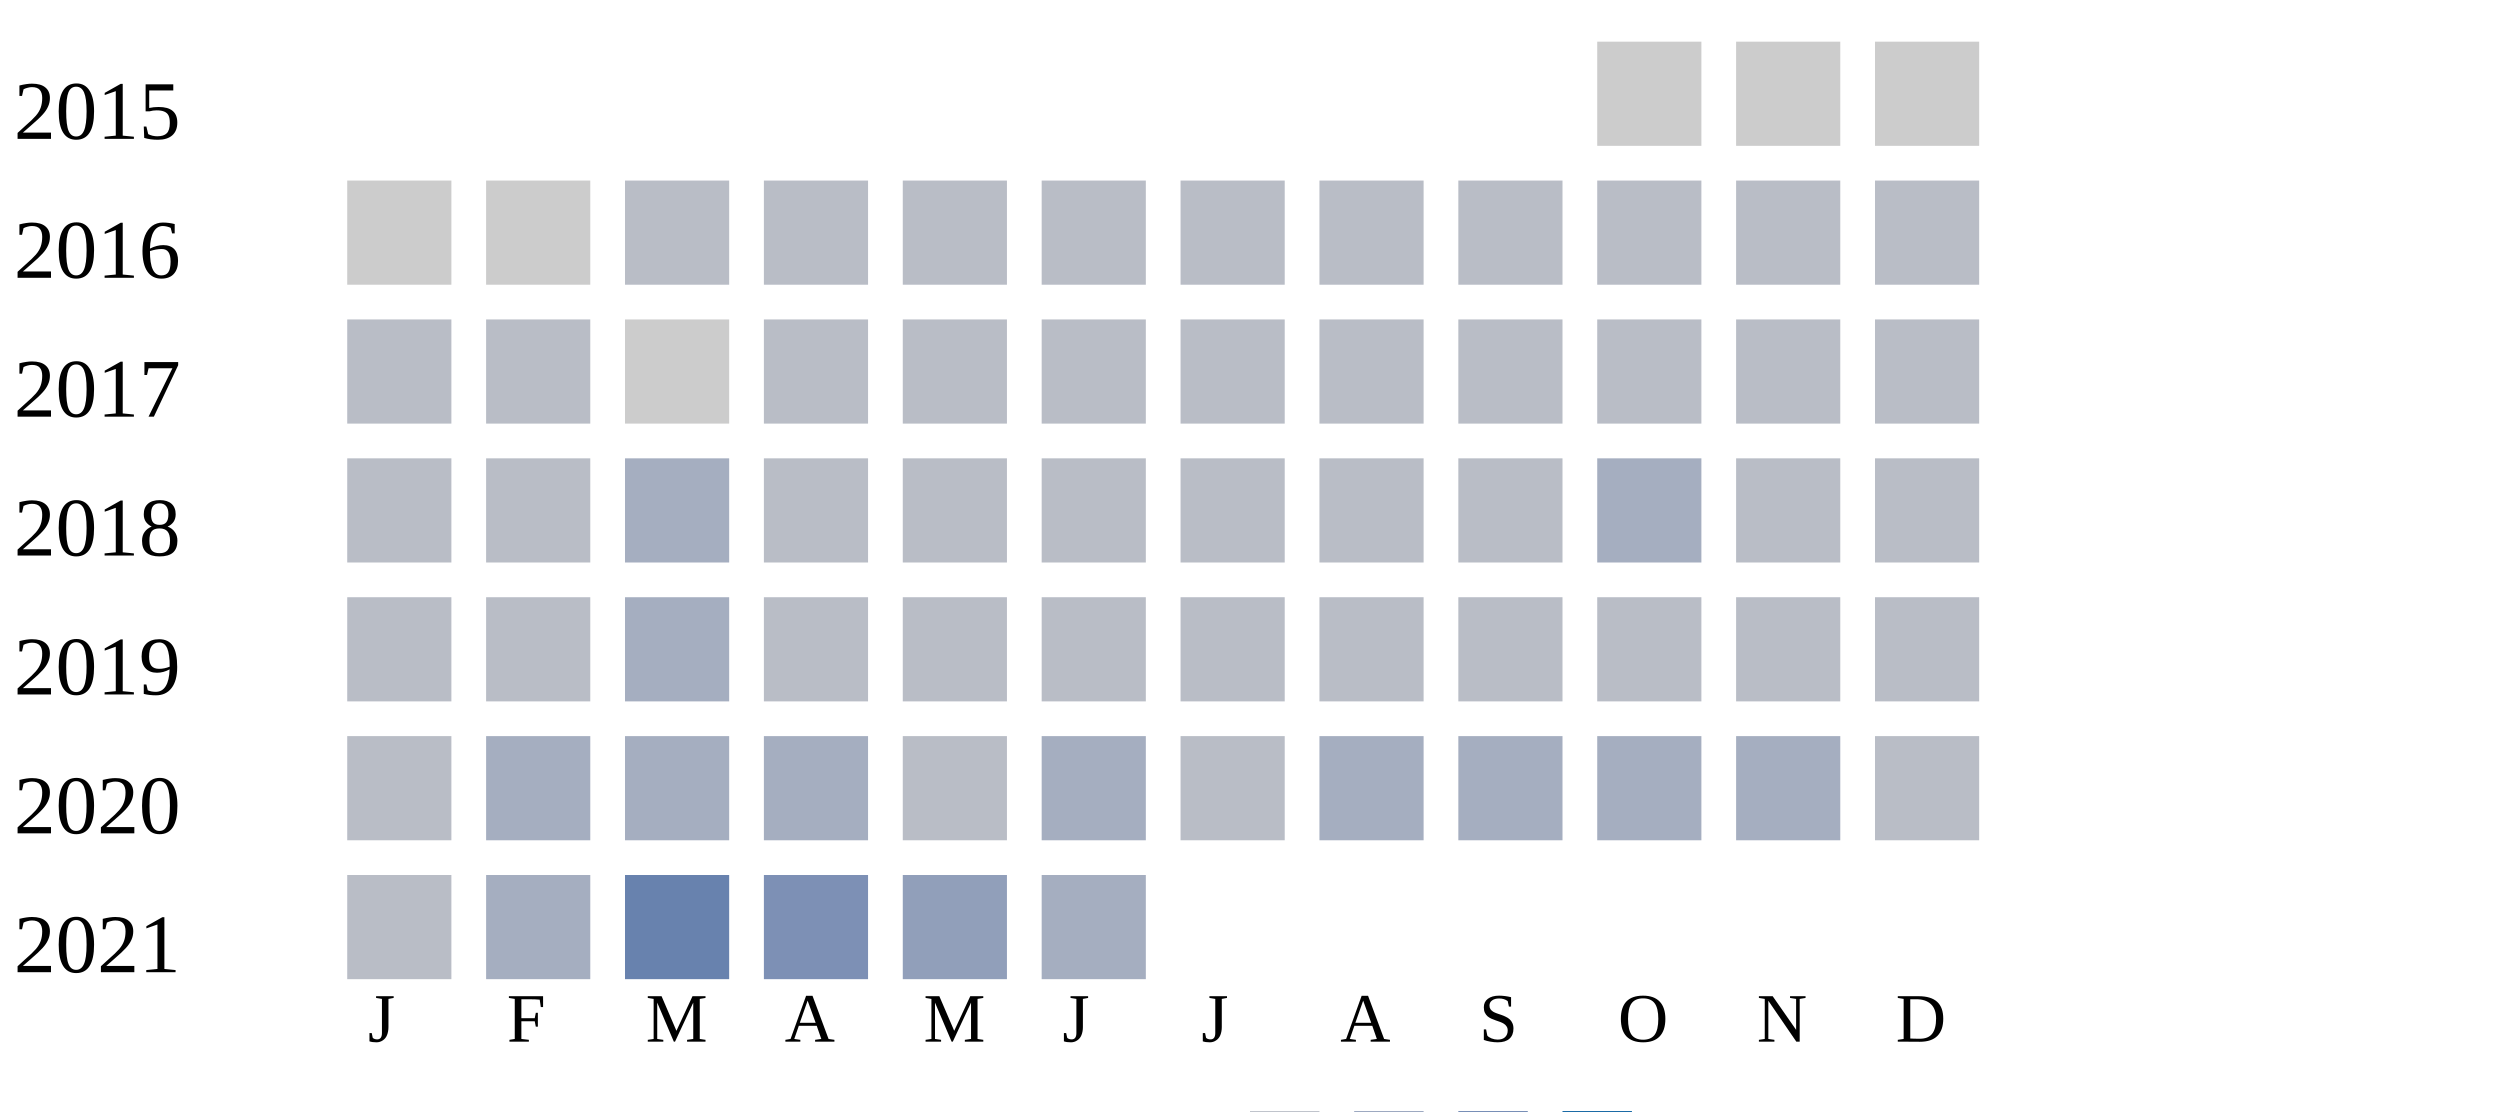
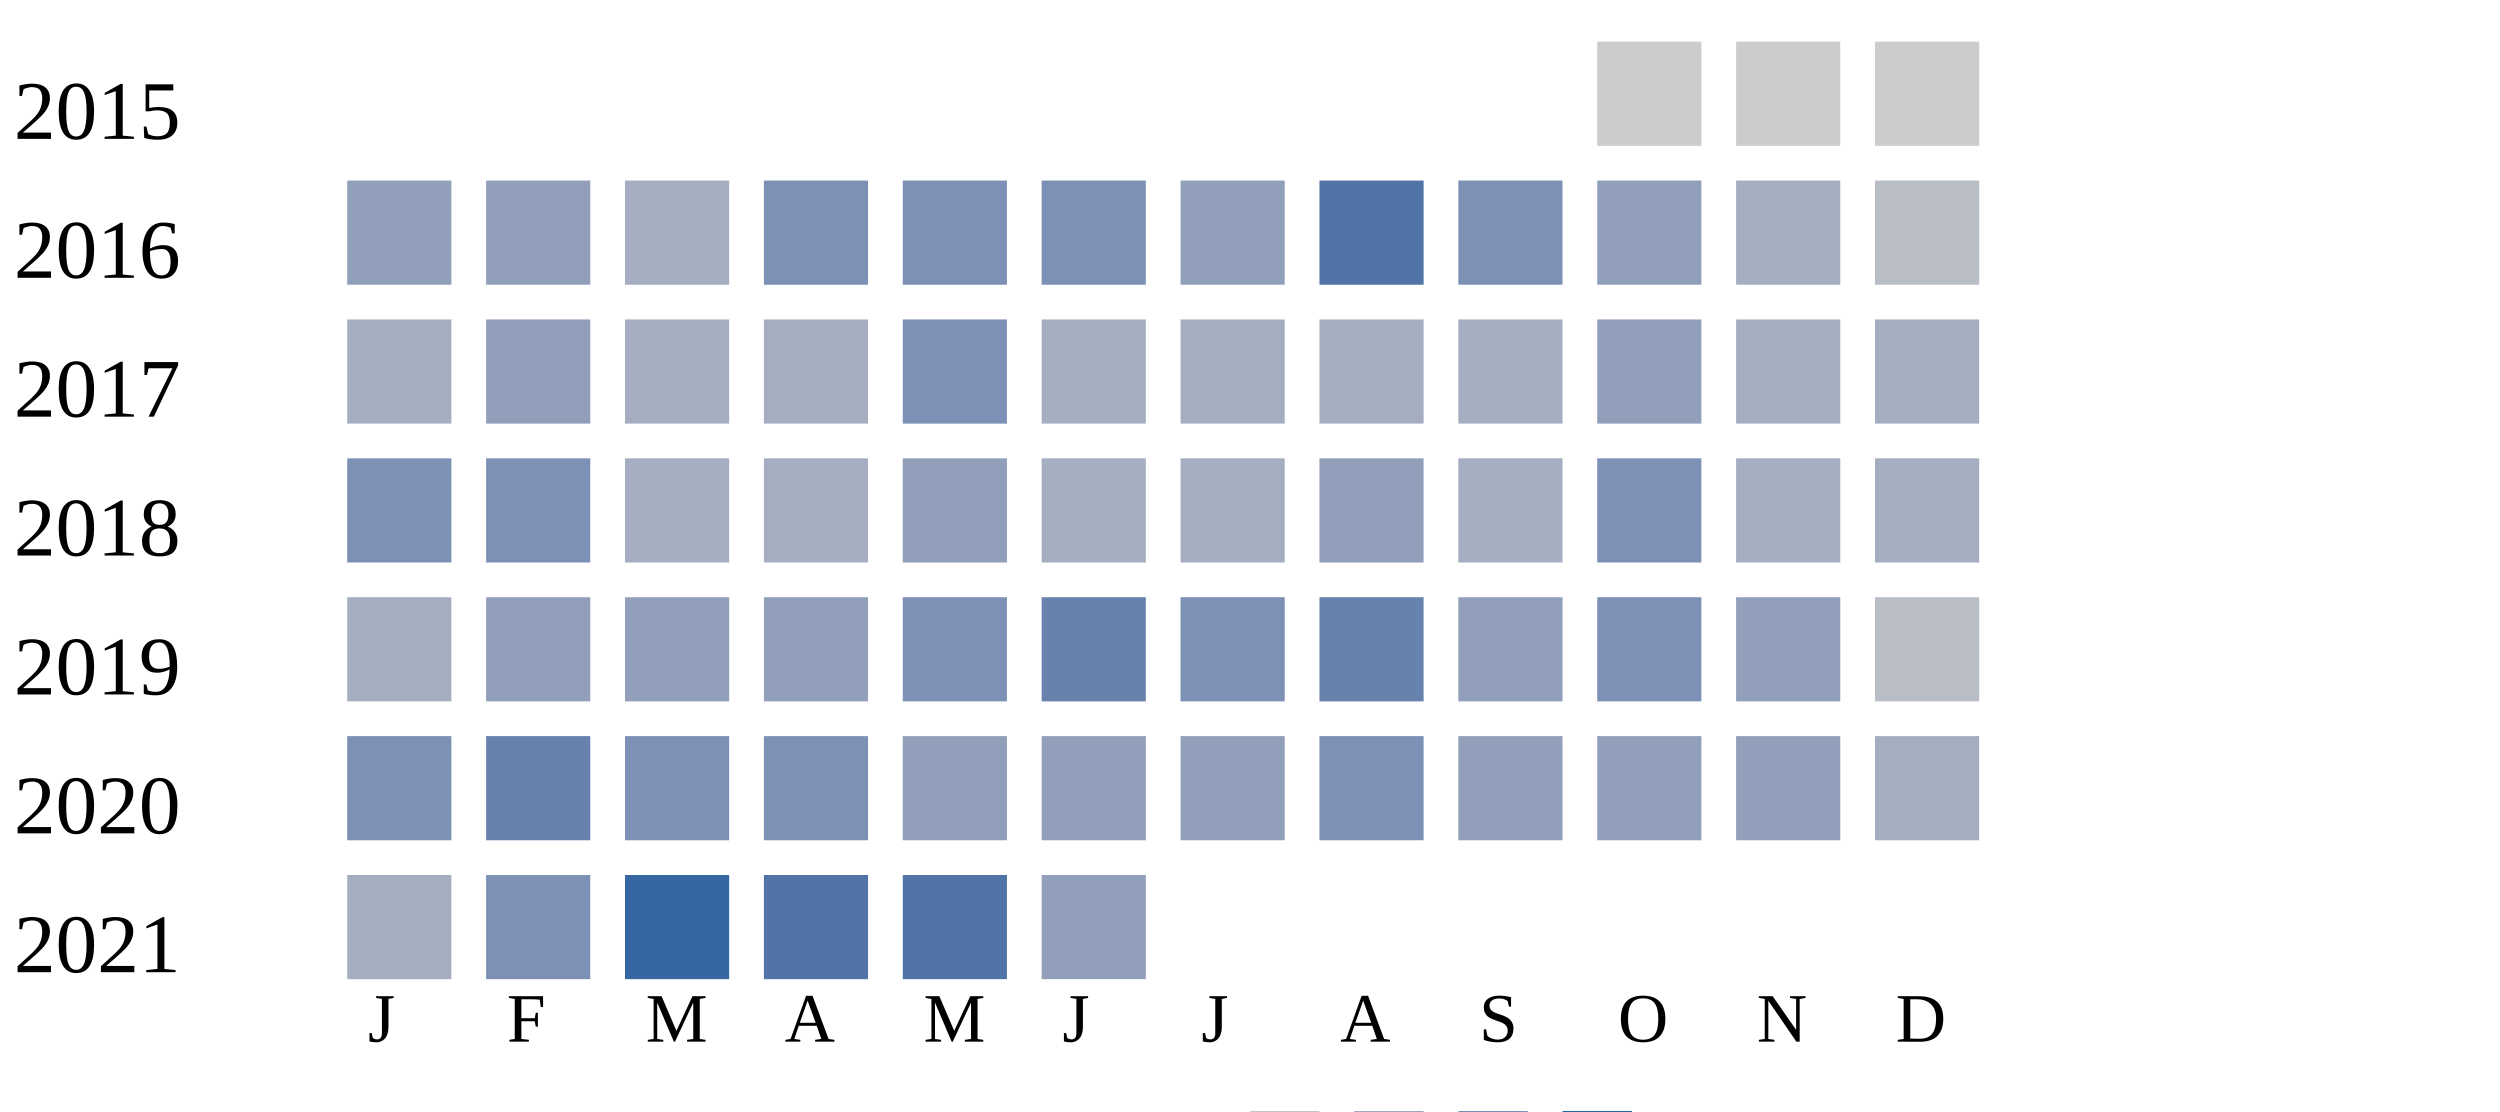
<svg xmlns="http://www.w3.org/2000/svg" width="360" height="160">
  <g transform="translate(0 0)">
    <text x="2" y="20">2015</text>
    <rect x="230" y="6" width="15" height="15" fill="#cccccc" />
    <rect x="250" y="6" width="15" height="15" fill="#cccccc" />
    <rect x="270" y="6" width="15" height="15" fill="#cccccc" />
  </g>
  <g transform="translate(0 20)">
    <text x="2" y="20">2016</text>
-     <rect x="50" y="6" width="15" height="15" fill="#cccccc" />
-     <rect x="70" y="6" width="15" height="15" fill="#cccccc" />
-     <rect x="90" y="6" width="15" height="15" fill="#b9bdc6" />
-     <rect x="110" y="6" width="15" height="15" fill="#b9bdc6" />
-     <rect x="130" y="6" width="15" height="15" fill="#b9bdc6" />
-     <rect x="150" y="6" width="15" height="15" fill="#b9bdc6" />
-     <rect x="170" y="6" width="15" height="15" fill="#b9bdc6" />
-     <rect x="190" y="6" width="15" height="15" fill="#b9bdc6" />
-     <rect x="210" y="6" width="15" height="15" fill="#b9bdc6" />
-     <rect x="230" y="6" width="15" height="15" fill="#b9bdc6" />
-     <rect x="250" y="6" width="15" height="15" fill="#b9bdc6" />
+     <rect x="50" y="6" width="15" height="15" fill="#919fba" />
+     <rect x="70" y="6" width="15" height="15" fill="#919fba" />
+     <rect x="90" y="6" width="15" height="15" fill="#a5aec0" />
+     <rect x="110" y="6" width="15" height="15" fill="#7d90b5" />
+     <rect x="130" y="6" width="15" height="15" fill="#7d90b5" />
+     <rect x="150" y="6" width="15" height="15" fill="#7d90b5" />
+     <rect x="170" y="6" width="15" height="15" fill="#919fba" />
+     <rect x="190" y="6" width="15" height="15" fill="#5174a8" />
+     <rect x="210" y="6" width="15" height="15" fill="#7d90b5" />
+     <rect x="230" y="6" width="15" height="15" fill="#919fba" />
+     <rect x="250" y="6" width="15" height="15" fill="#a5aec0" />
    <rect x="270" y="6" width="15" height="15" fill="#b9bdc6" />
  </g>
  <g transform="translate(0 40)">
    <text x="2" y="20">2017</text>
-     <rect x="50" y="6" width="15" height="15" fill="#b9bdc6" />
-     <rect x="70" y="6" width="15" height="15" fill="#b9bdc6" />
-     <rect x="90" y="6" width="15" height="15" fill="#cccccc" />
-     <rect x="110" y="6" width="15" height="15" fill="#b9bdc6" />
-     <rect x="130" y="6" width="15" height="15" fill="#b9bdc6" />
-     <rect x="150" y="6" width="15" height="15" fill="#b9bdc6" />
-     <rect x="170" y="6" width="15" height="15" fill="#b9bdc6" />
-     <rect x="190" y="6" width="15" height="15" fill="#b9bdc6" />
-     <rect x="210" y="6" width="15" height="15" fill="#b9bdc6" />
-     <rect x="230" y="6" width="15" height="15" fill="#b9bdc6" />
-     <rect x="250" y="6" width="15" height="15" fill="#b9bdc6" />
-     <rect x="270" y="6" width="15" height="15" fill="#b9bdc6" />
+     <rect x="50" y="6" width="15" height="15" fill="#a5aec0" />
+     <rect x="70" y="6" width="15" height="15" fill="#919fba" />
+     <rect x="90" y="6" width="15" height="15" fill="#a5aec0" />
+     <rect x="110" y="6" width="15" height="15" fill="#a5aec0" />
+     <rect x="130" y="6" width="15" height="15" fill="#7d90b5" />
+     <rect x="150" y="6" width="15" height="15" fill="#a5aec0" />
+     <rect x="170" y="6" width="15" height="15" fill="#a5aec0" />
+     <rect x="190" y="6" width="15" height="15" fill="#a5aec0" />
+     <rect x="210" y="6" width="15" height="15" fill="#a5aec0" />
+     <rect x="230" y="6" width="15" height="15" fill="#919fba" />
+     <rect x="250" y="6" width="15" height="15" fill="#a5aec0" />
+     <rect x="270" y="6" width="15" height="15" fill="#a5aec0" />
  </g>
  <g transform="translate(0 60)">
    <text x="2" y="20">2018</text>
-     <rect x="50" y="6" width="15" height="15" fill="#b9bdc6" />
-     <rect x="70" y="6" width="15" height="15" fill="#b9bdc6" />
+     <rect x="50" y="6" width="15" height="15" fill="#7d90b5" />
+     <rect x="70" y="6" width="15" height="15" fill="#7d90b5" />
    <rect x="90" y="6" width="15" height="15" fill="#a5aec0" />
-     <rect x="110" y="6" width="15" height="15" fill="#b9bdc6" />
-     <rect x="130" y="6" width="15" height="15" fill="#b9bdc6" />
-     <rect x="150" y="6" width="15" height="15" fill="#b9bdc6" />
-     <rect x="170" y="6" width="15" height="15" fill="#b9bdc6" />
-     <rect x="190" y="6" width="15" height="15" fill="#b9bdc6" />
-     <rect x="210" y="6" width="15" height="15" fill="#b9bdc6" />
-     <rect x="230" y="6" width="15" height="15" fill="#a5aec0" />
-     <rect x="250" y="6" width="15" height="15" fill="#b9bdc6" />
-     <rect x="270" y="6" width="15" height="15" fill="#b9bdc6" />
+     <rect x="110" y="6" width="15" height="15" fill="#a5aec0" />
+     <rect x="130" y="6" width="15" height="15" fill="#919fba" />
+     <rect x="150" y="6" width="15" height="15" fill="#a5aec0" />
+     <rect x="170" y="6" width="15" height="15" fill="#a5aec0" />
+     <rect x="190" y="6" width="15" height="15" fill="#919fba" />
+     <rect x="210" y="6" width="15" height="15" fill="#a5aec0" />
+     <rect x="230" y="6" width="15" height="15" fill="#7d90b5" />
+     <rect x="250" y="6" width="15" height="15" fill="#a5aec0" />
+     <rect x="270" y="6" width="15" height="15" fill="#a5aec0" />
  </g>
  <g transform="translate(0 80)">
    <text x="2" y="20">2019</text>
-     <rect x="50" y="6" width="15" height="15" fill="#b9bdc6" />
-     <rect x="70" y="6" width="15" height="15" fill="#b9bdc6" />
-     <rect x="90" y="6" width="15" height="15" fill="#a5aec0" />
-     <rect x="110" y="6" width="15" height="15" fill="#b9bdc6" />
-     <rect x="130" y="6" width="15" height="15" fill="#b9bdc6" />
-     <rect x="150" y="6" width="15" height="15" fill="#b9bdc6" />
-     <rect x="170" y="6" width="15" height="15" fill="#b9bdc6" />
-     <rect x="190" y="6" width="15" height="15" fill="#b9bdc6" />
-     <rect x="210" y="6" width="15" height="15" fill="#b9bdc6" />
-     <rect x="230" y="6" width="15" height="15" fill="#b9bdc6" />
-     <rect x="250" y="6" width="15" height="15" fill="#b9bdc6" />
+     <rect x="50" y="6" width="15" height="15" fill="#a5aec0" />
+     <rect x="70" y="6" width="15" height="15" fill="#919fba" />
+     <rect x="90" y="6" width="15" height="15" fill="#919fba" />
+     <rect x="110" y="6" width="15" height="15" fill="#919fba" />
+     <rect x="130" y="6" width="15" height="15" fill="#7d90b5" />
+     <rect x="150" y="6" width="15" height="15" fill="#6882ae" />
+     <rect x="170" y="6" width="15" height="15" fill="#7d90b5" />
+     <rect x="190" y="6" width="15" height="15" fill="#6882ae" />
+     <rect x="210" y="6" width="15" height="15" fill="#919fba" />
+     <rect x="230" y="6" width="15" height="15" fill="#7d90b5" />
+     <rect x="250" y="6" width="15" height="15" fill="#919fba" />
    <rect x="270" y="6" width="15" height="15" fill="#b9bdc6" />
  </g>
  <g transform="translate(0 100)">
    <text x="2" y="20">2020</text>
-     <rect x="50" y="6" width="15" height="15" fill="#b9bdc6" />
-     <rect x="70" y="6" width="15" height="15" fill="#a5aec0" />
-     <rect x="90" y="6" width="15" height="15" fill="#a5aec0" />
-     <rect x="110" y="6" width="15" height="15" fill="#a5aec0" />
-     <rect x="130" y="6" width="15" height="15" fill="#b9bdc6" />
-     <rect x="150" y="6" width="15" height="15" fill="#a5aec0" />
-     <rect x="170" y="6" width="15" height="15" fill="#b9bdc6" />
-     <rect x="190" y="6" width="15" height="15" fill="#a5aec0" />
-     <rect x="210" y="6" width="15" height="15" fill="#a5aec0" />
-     <rect x="230" y="6" width="15" height="15" fill="#a5aec0" />
-     <rect x="250" y="6" width="15" height="15" fill="#a5aec0" />
-     <rect x="270" y="6" width="15" height="15" fill="#b9bdc6" />
+     <rect x="50" y="6" width="15" height="15" fill="#7d90b5" />
+     <rect x="70" y="6" width="15" height="15" fill="#6882ae" />
+     <rect x="90" y="6" width="15" height="15" fill="#7d90b5" />
+     <rect x="110" y="6" width="15" height="15" fill="#7d90b5" />
+     <rect x="130" y="6" width="15" height="15" fill="#919fba" />
+     <rect x="150" y="6" width="15" height="15" fill="#919fba" />
+     <rect x="170" y="6" width="15" height="15" fill="#919fba" />
+     <rect x="190" y="6" width="15" height="15" fill="#7d90b5" />
+     <rect x="210" y="6" width="15" height="15" fill="#919fba" />
+     <rect x="230" y="6" width="15" height="15" fill="#919fba" />
+     <rect x="250" y="6" width="15" height="15" fill="#919fba" />
+     <rect x="270" y="6" width="15" height="15" fill="#a5aec0" />
  </g>
  <g transform="translate(0 120)">
    <text x="2" y="20">2021</text>
-     <rect x="50" y="6" width="15" height="15" fill="#b9bdc6" />
-     <rect x="70" y="6" width="15" height="15" fill="#a5aec0" />
-     <rect x="90" y="6" width="15" height="15" fill="#6882ae" />
-     <rect x="110" y="6" width="15" height="15" fill="#7d90b5" />
-     <rect x="130" y="6" width="15" height="15" fill="#919fba" />
-     <rect x="150" y="6" width="15" height="15" fill="#a5aec0" />
+     <rect x="50" y="6" width="15" height="15" fill="#a5aec0" />
+     <rect x="70" y="6" width="15" height="15" fill="#7d90b5" />
+     <rect x="90" y="6" width="15" height="15" fill="#3667a2" />
+     <rect x="110" y="6" width="15" height="15" fill="#5174a8" />
+     <rect x="130" y="6" width="15" height="15" fill="#5174a8" />
+     <rect x="150" y="6" width="15" height="15" fill="#919fba" />
  </g>
  <text style="font-size: 10px; text-align: center" x="53" y="150">J</text>
  <text style="font-size: 10px; text-align: center" x="73" y="150">F</text>
  <text style="font-size: 10px; text-align: center" x="93" y="150">M</text>
  <text style="font-size: 10px; text-align: center" x="113" y="150">A</text>
  <text style="font-size: 10px; text-align: center" x="133" y="150">M</text>
  <text style="font-size: 10px; text-align: center" x="153" y="150">J</text>
  <text style="font-size: 10px; text-align: center" x="173" y="150">J</text>
  <text style="font-size: 10px; text-align: center" x="193" y="150">A</text>
  <text style="font-size: 10px; text-align: center" x="213" y="150">S</text>
  <text style="font-size: 10px; text-align: center" x="233" y="150">O</text>
  <text style="font-size: 10px; text-align: center" x="253" y="150">N</text>
  <text style="font-size: 10px; text-align: center" x="273" y="150">D</text>
  <text style="font-size: 10px;" x="155" y="169">Less</text>
  <rect fill="#b9bdc6" width="10" height="10" x="180" y="160" />
  <rect fill="#919fba" width="10" height="10" x="195" y="160" />
  <rect fill="#6882ae" width="10" height="10" x="210" y="160" />
  <rect fill="#005a9c" width="10" height="10" x="225" y="160" />
  <text x="240" y="169" style="font-size: 10px;">More</text>
</svg>
